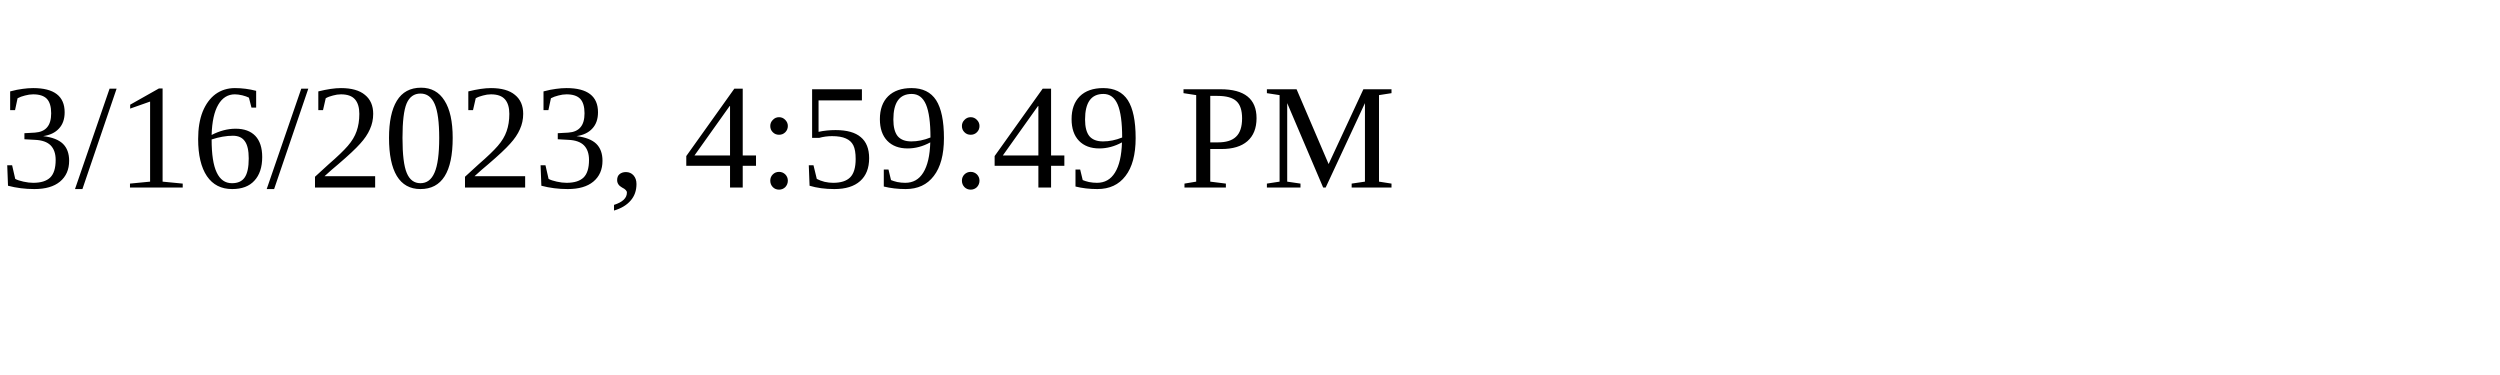
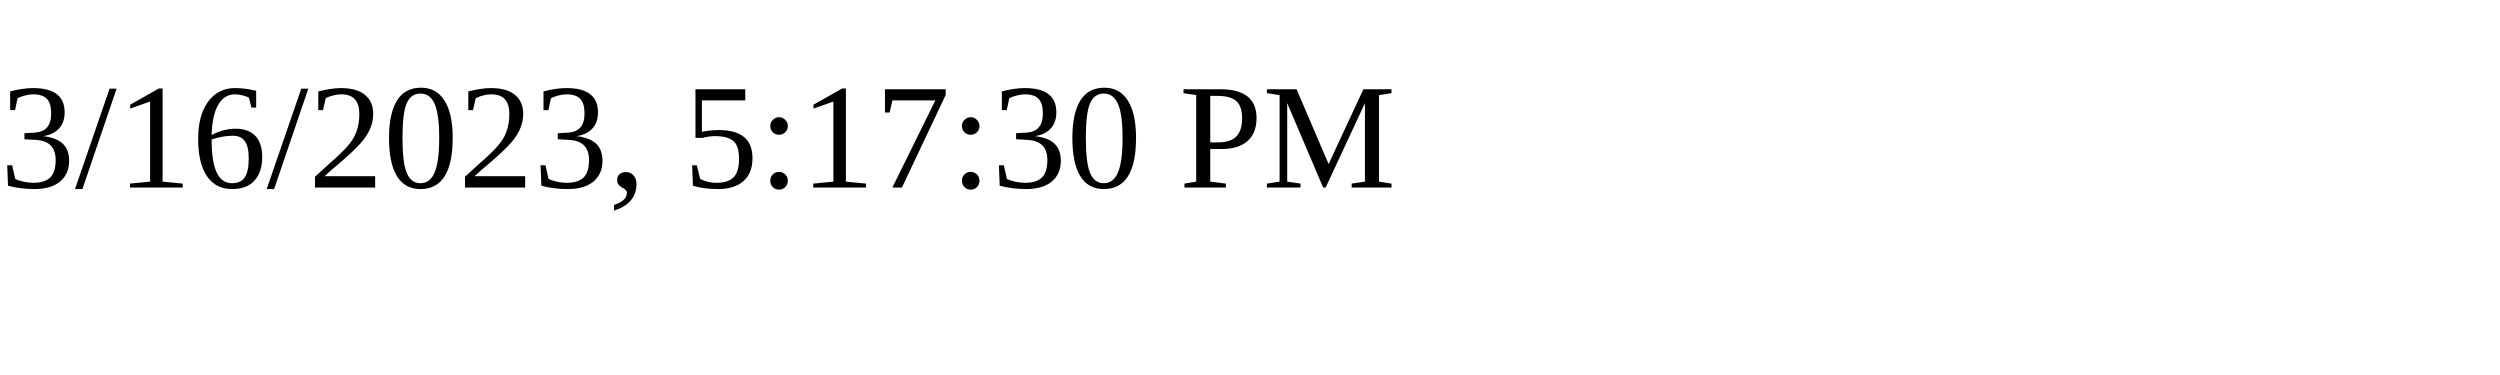
<svg xmlns="http://www.w3.org/2000/svg" height="30" width="200">
-   <text x="0" y="15">3/16/2023, 4:59:49 PM</text>
+   <text x="0" y="15">3/16/2023, 5:17:30 PM</text>
</svg>
